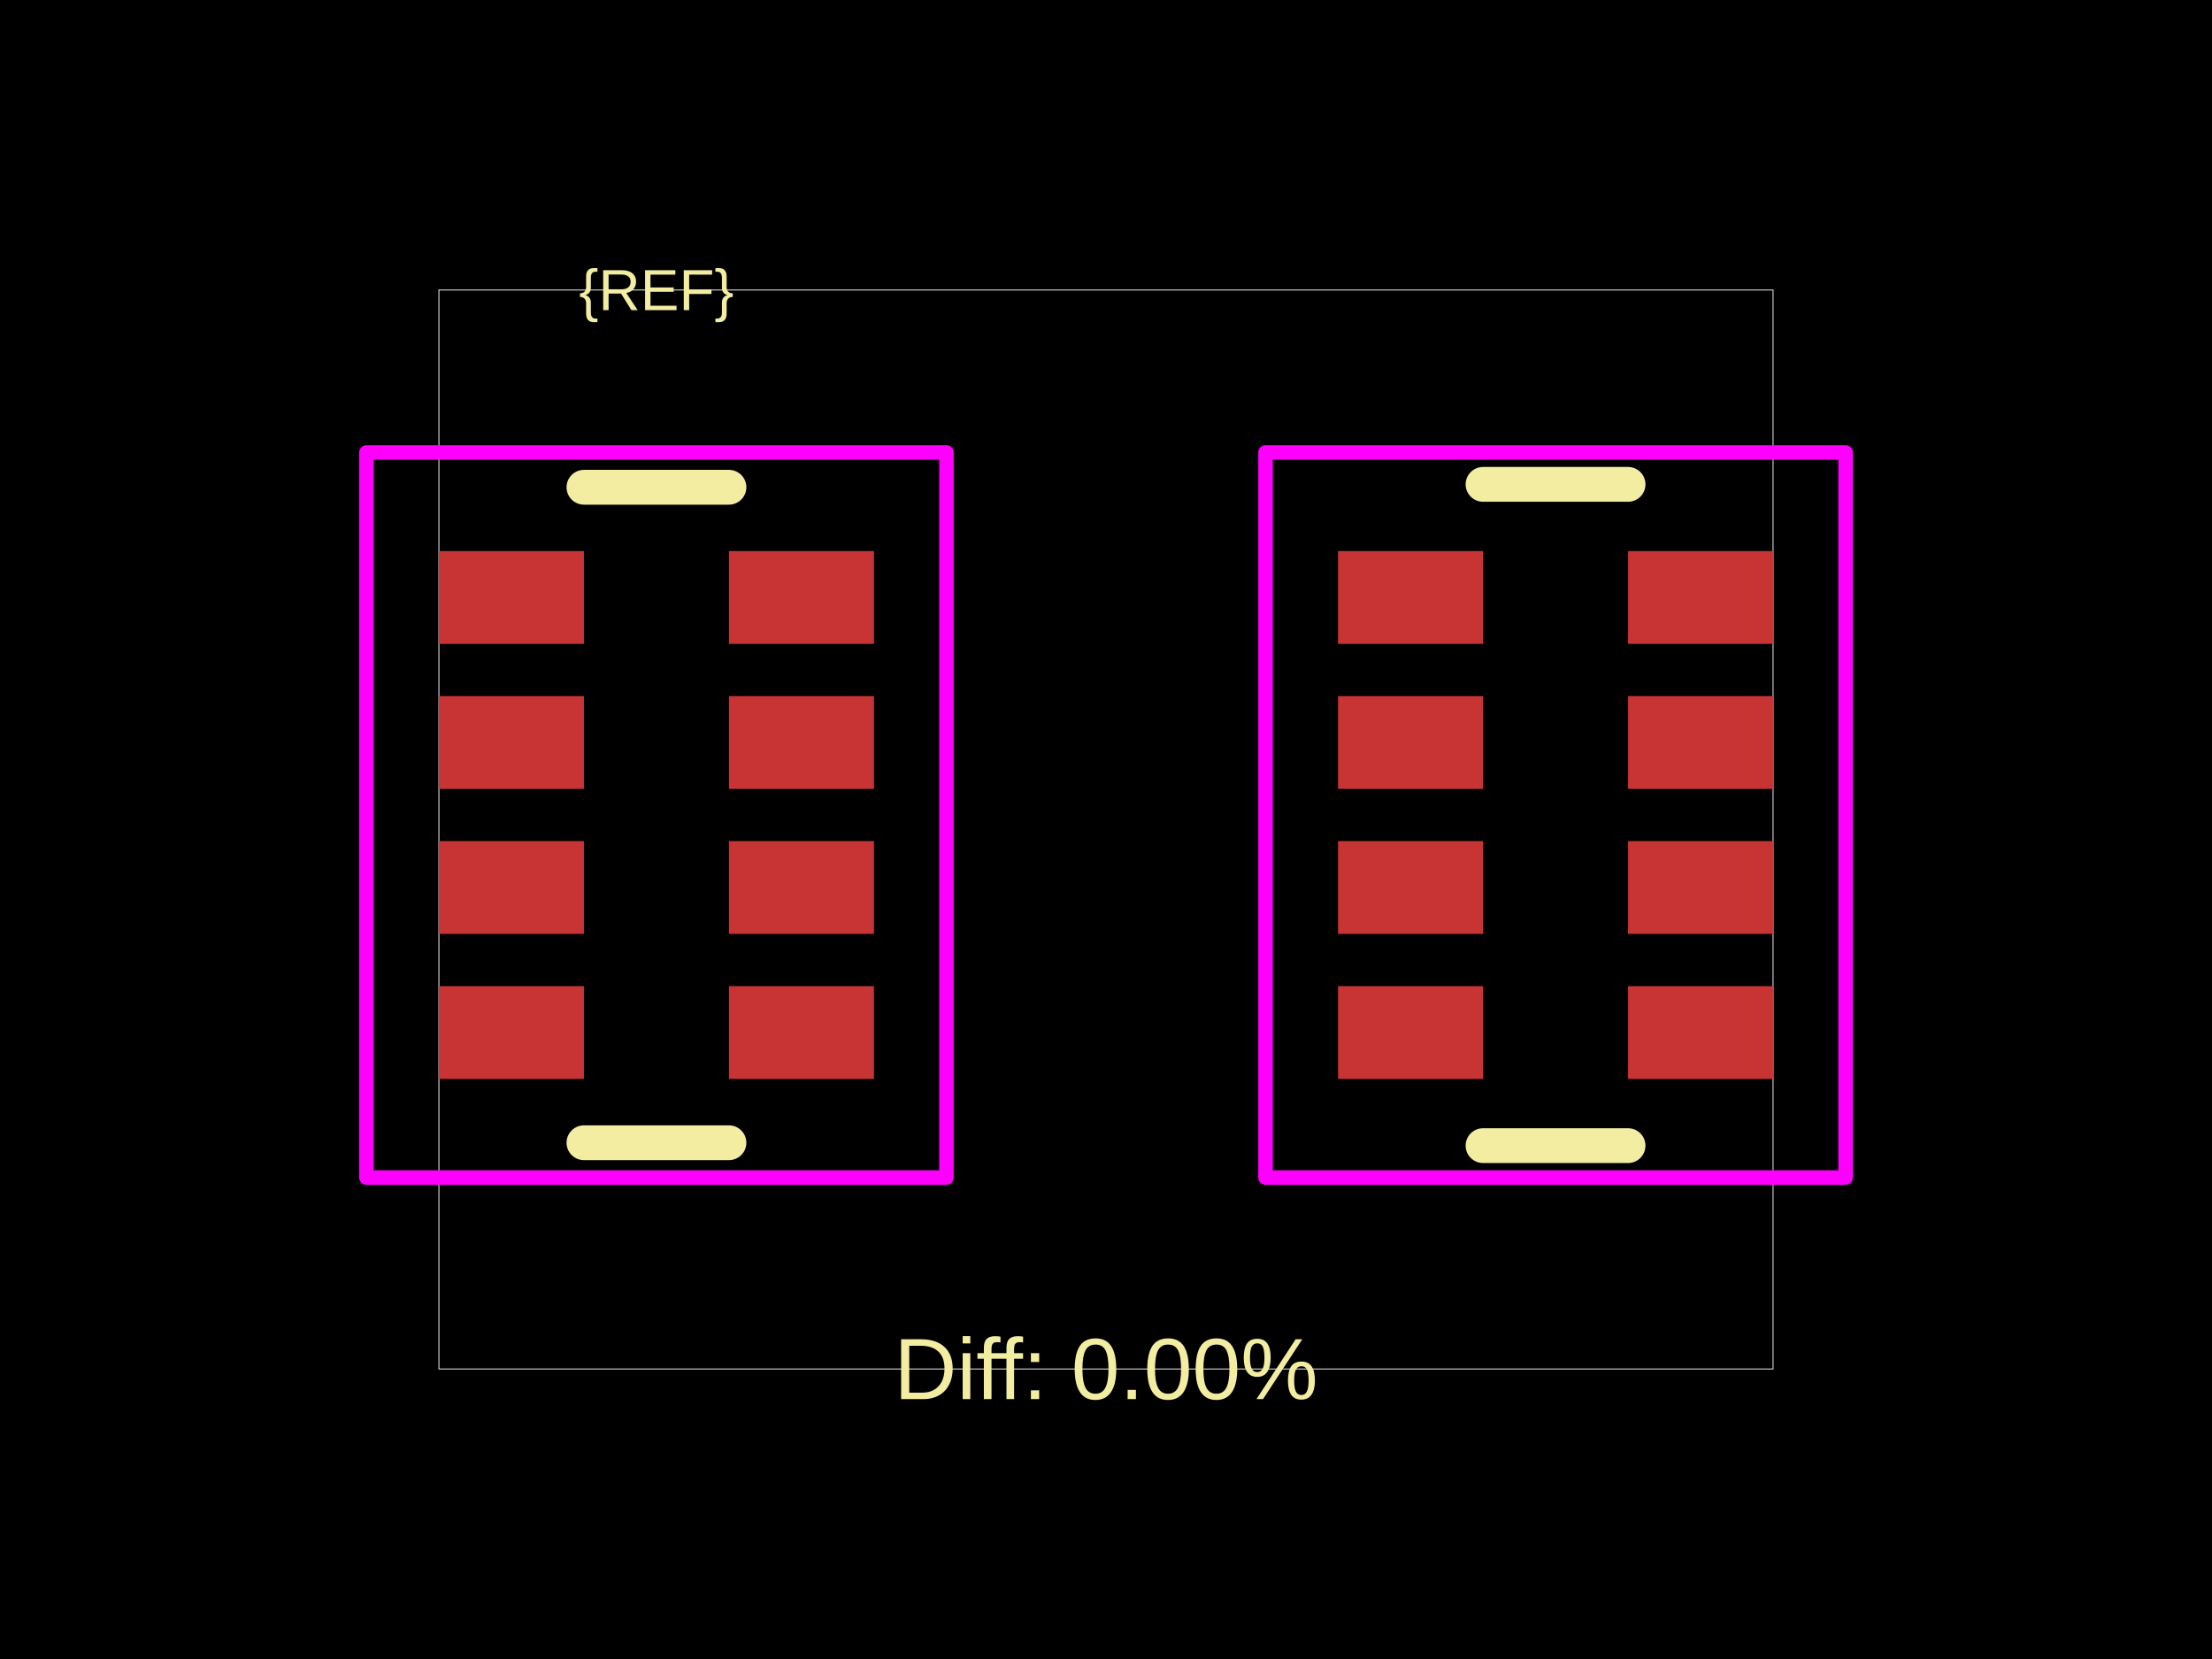
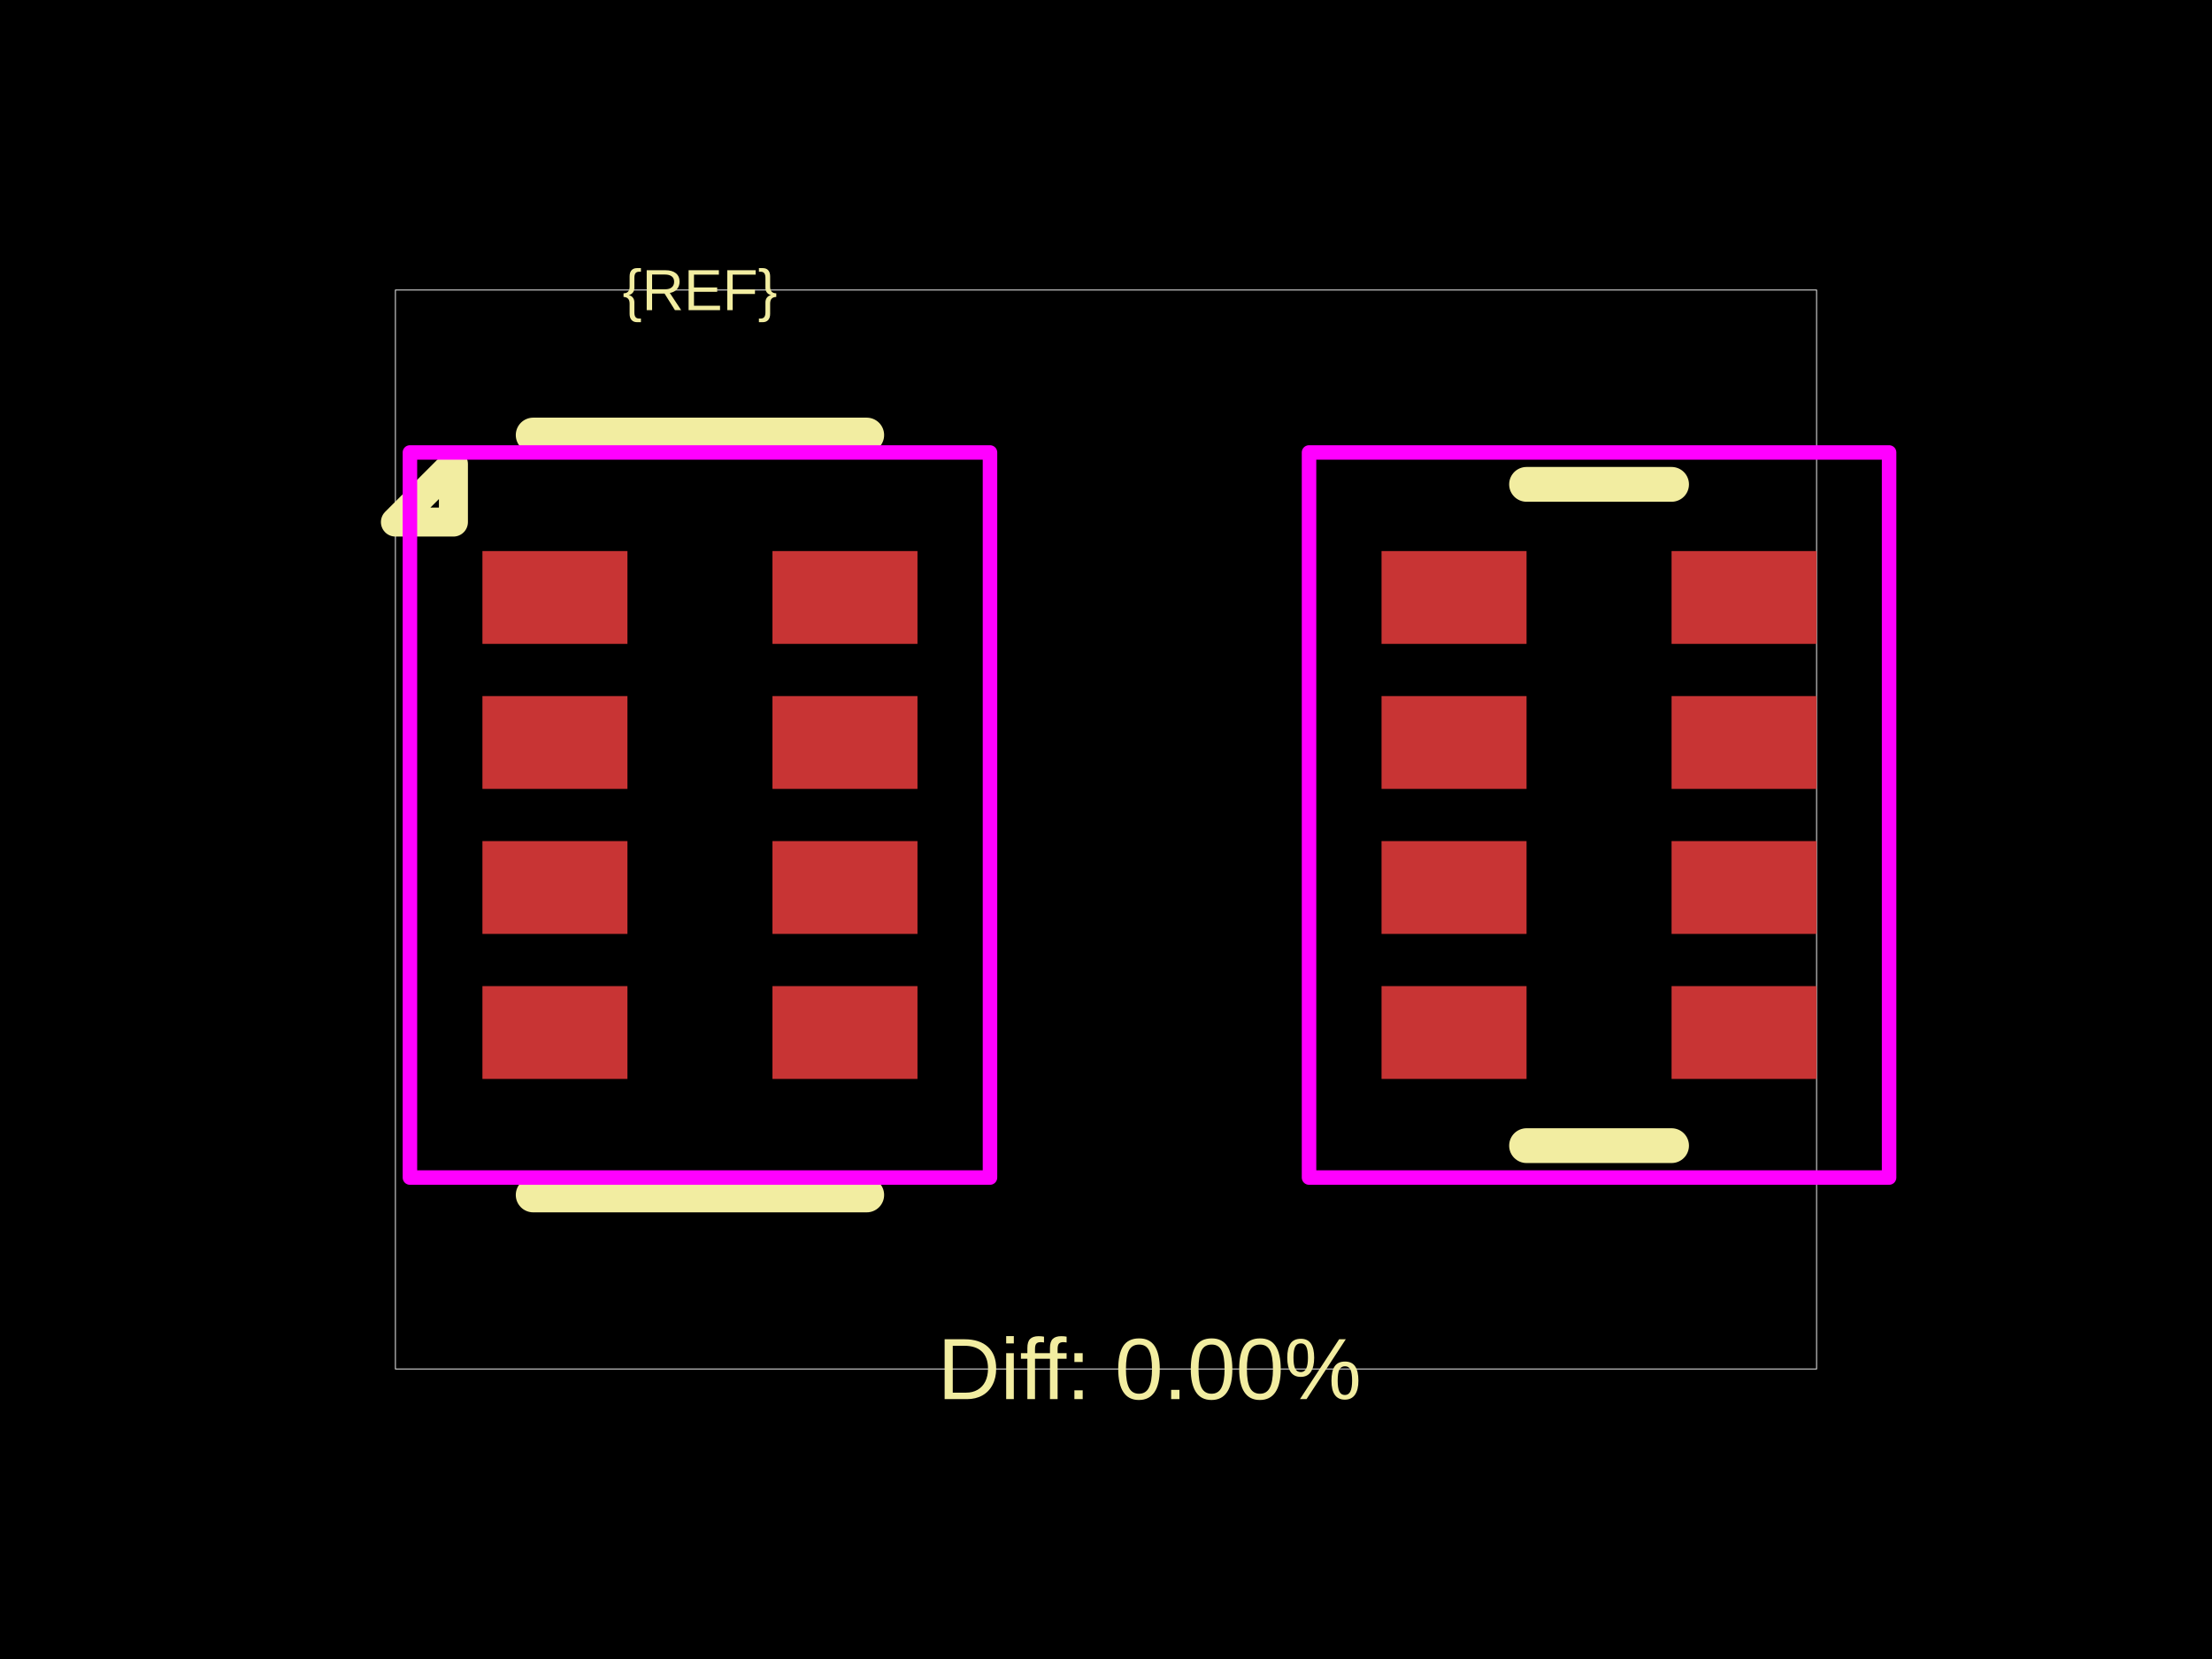
<svg xmlns="http://www.w3.org/2000/svg" width="800" height="600">
  <style />
  <rect class="boundary" x="0" y="0" fill="#000" width="800" height="600" data-type="pcb_background" data-pcb-layer="global" />
-   <rect class="pcb-boundary" fill="none" stroke="#fff" stroke-width="0.3" x="158.741" y="104.895" width="482.517" height="390.21" data-type="pcb_boundary" data-pcb-layer="global" />
-   <rect class="pcb-pad" fill="rgb(200, 52, 52)" x="158.741" y="199.301" width="52.448" height="33.566" data-type="pcb_smtpad" data-pcb-layer="top" />
-   <rect class="pcb-pad" fill="rgb(200, 52, 52)" x="158.741" y="251.748" width="52.448" height="33.566" data-type="pcb_smtpad" data-pcb-layer="top" />
-   <rect class="pcb-pad" fill="rgb(200, 52, 52)" x="158.741" y="304.196" width="52.448" height="33.566" data-type="pcb_smtpad" data-pcb-layer="top" />
-   <rect class="pcb-pad" fill="rgb(200, 52, 52)" x="158.741" y="356.643" width="52.448" height="33.566" data-type="pcb_smtpad" data-pcb-layer="top" />
-   <rect class="pcb-pad" fill="rgb(200, 52, 52)" x="263.636" y="356.643" width="52.448" height="33.566" data-type="pcb_smtpad" data-pcb-layer="top" />
-   <rect class="pcb-pad" fill="rgb(200, 52, 52)" x="263.636" y="304.196" width="52.448" height="33.566" data-type="pcb_smtpad" data-pcb-layer="top" />
-   <rect class="pcb-pad" fill="rgb(200, 52, 52)" x="263.636" y="251.748" width="52.448" height="33.566" data-type="pcb_smtpad" data-pcb-layer="top" />
-   <rect class="pcb-pad" fill="rgb(200, 52, 52)" x="263.636" y="199.301" width="52.448" height="33.566" data-type="pcb_smtpad" data-pcb-layer="top" />
-   <rect class="pcb-pad" fill="rgb(200, 52, 52)" x="483.916" y="199.301" width="52.448" height="33.566" data-type="pcb_smtpad" data-pcb-layer="top" />
-   <rect class="pcb-pad" fill="rgb(200, 52, 52)" x="483.916" y="251.748" width="52.448" height="33.566" data-type="pcb_smtpad" data-pcb-layer="top" />
-   <rect class="pcb-pad" fill="rgb(200, 52, 52)" x="483.916" y="304.196" width="52.448" height="33.566" data-type="pcb_smtpad" data-pcb-layer="top" />
-   <rect class="pcb-pad" fill="rgb(200, 52, 52)" x="483.916" y="356.643" width="52.448" height="33.566" data-type="pcb_smtpad" data-pcb-layer="top" />
-   <rect class="pcb-pad" fill="rgb(200, 52, 52)" x="588.811" y="356.643" width="52.448" height="33.566" data-type="pcb_smtpad" data-pcb-layer="top" />
-   <rect class="pcb-pad" fill="rgb(200, 52, 52)" x="588.811" y="304.196" width="52.448" height="33.566" data-type="pcb_smtpad" data-pcb-layer="top" />
-   <rect class="pcb-pad" fill="rgb(200, 52, 52)" x="588.811" y="251.748" width="52.448" height="33.566" data-type="pcb_smtpad" data-pcb-layer="top" />
-   <rect class="pcb-pad" fill="rgb(200, 52, 52)" x="588.811" y="199.301" width="52.448" height="33.566" data-type="pcb_smtpad" data-pcb-layer="top" />
-   <path class="pcb-silkscreen pcb-silkscreen-top" d="M 263.636 176.224 L 211.189 176.224" fill="none" stroke="#f2eda1" stroke-width="12.587" stroke-linecap="round" stroke-linejoin="round" data-pcb-component-id="" data-pcb-silkscreen-path-id="silkscreen_top" data-type="pcb_silkscreen_path" data-pcb-layer="top" />
-   <path class="pcb-silkscreen pcb-silkscreen-top" d="M 263.636 413.287 L 211.189 413.287" fill="none" stroke="#f2eda1" stroke-width="12.587" stroke-linecap="round" stroke-linejoin="round" data-pcb-component-id="" data-pcb-silkscreen-path-id="silkscreen_bottom" data-type="pcb_silkscreen_path" data-pcb-layer="top" />
-   <text x="0" y="0" dx="0" dy="0" fill="#f2eda1" font-family="Arial, sans-serif" font-size="20.979" text-anchor="middle" dominant-baseline="central" transform="matrix(1,0,0,1,237.4126,104.8951)" class="pcb-silkscreen-text pcb-silkscreen-top" data-pcb-silkscreen-text-id="pcb_component_1" stroke="none" data-type="pcb_silkscreen_text" data-pcb-layer="top">{REF}</text>
-   <path class="pcb-silkscreen pcb-silkscreen-top" d="M 588.811 175.175 L 536.364 175.175" fill="none" stroke="#f2eda1" stroke-width="12.587" stroke-linecap="round" stroke-linejoin="round" data-pcb-component-id="pcb_component_0" data-pcb-silkscreen-path-id="pcb_silkscreen_path_0" data-type="pcb_silkscreen_path" data-pcb-layer="top" />
-   <path class="pcb-silkscreen pcb-silkscreen-top" d="M 588.811 414.336 L 536.364 414.336" fill="none" stroke="#f2eda1" stroke-width="12.587" stroke-linecap="round" stroke-linejoin="round" data-pcb-component-id="pcb_component_0" data-pcb-silkscreen-path-id="pcb_silkscreen_path_1" data-type="pcb_silkscreen_path" data-pcb-layer="top" />
-   <text x="0" y="0" dx="0" dy="0" fill="#f2eda1" font-family="Arial, sans-serif" font-size="31.469" text-anchor="middle" dominant-baseline="central" transform="matrix(1,0,0,1,400,495.1049)" class="pcb-silkscreen-text pcb-silkscreen-top" data-pcb-silkscreen-text-id="" stroke="none" data-type="pcb_silkscreen_text" data-pcb-layer="top">Diff: 0.00%</text>
-   <polygon points="132.517,163.636 132.517,425.874 342.308,425.874 342.308,163.636" class="pcb-courtyard-outline pcb-courtyard-top" data-pcb-courtyard-outline-id="" data-type="pcb_courtyard_outline" data-pcb-layer="top" fill="none" stroke="#FF00FF" stroke-width="5.245" stroke-linejoin="round" />
-   <polygon points="457.692,163.636 457.692,425.874 667.483,425.874 667.483,163.636" class="pcb-courtyard-outline pcb-courtyard-top" data-pcb-courtyard-outline-id="pcb_courtyard_outline_0" data-type="pcb_courtyard_outline" data-pcb-layer="top" fill="none" stroke="#FF00FF" stroke-width="5.245" stroke-linejoin="round" />
+   <rect class="pcb-boundary" fill="none" stroke="#fff" stroke-width="0.3" x="143.007" y="104.895" width="513.986" height="390.21" data-type="pcb_boundary" data-pcb-layer="global" />
+   <rect class="pcb-pad" fill="rgb(200, 52, 52)" x="174.476" y="199.301" width="52.448" height="33.566" data-type="pcb_smtpad" data-pcb-layer="top" />
+   <rect class="pcb-pad" fill="rgb(200, 52, 52)" x="174.476" y="251.748" width="52.448" height="33.566" data-type="pcb_smtpad" data-pcb-layer="top" />
+   <rect class="pcb-pad" fill="rgb(200, 52, 52)" x="174.476" y="304.196" width="52.448" height="33.566" data-type="pcb_smtpad" data-pcb-layer="top" />
+   <rect class="pcb-pad" fill="rgb(200, 52, 52)" x="174.476" y="356.643" width="52.448" height="33.566" data-type="pcb_smtpad" data-pcb-layer="top" />
+   <rect class="pcb-pad" fill="rgb(200, 52, 52)" x="279.371" y="356.643" width="52.448" height="33.566" data-type="pcb_smtpad" data-pcb-layer="top" />
+   <rect class="pcb-pad" fill="rgb(200, 52, 52)" x="279.371" y="304.196" width="52.448" height="33.566" data-type="pcb_smtpad" data-pcb-layer="top" />
+   <rect class="pcb-pad" fill="rgb(200, 52, 52)" x="279.371" y="251.748" width="52.448" height="33.566" data-type="pcb_smtpad" data-pcb-layer="top" />
+   <rect class="pcb-pad" fill="rgb(200, 52, 52)" x="279.371" y="199.301" width="52.448" height="33.566" data-type="pcb_smtpad" data-pcb-layer="top" />
+   <rect class="pcb-pad" fill="rgb(200, 52, 52)" x="499.65" y="199.301" width="52.448" height="33.566" data-type="pcb_smtpad" data-pcb-layer="top" />
+   <rect class="pcb-pad" fill="rgb(200, 52, 52)" x="499.65" y="251.748" width="52.448" height="33.566" data-type="pcb_smtpad" data-pcb-layer="top" />
+   <rect class="pcb-pad" fill="rgb(200, 52, 52)" x="499.65" y="304.196" width="52.448" height="33.566" data-type="pcb_smtpad" data-pcb-layer="top" />
+   <rect class="pcb-pad" fill="rgb(200, 52, 52)" x="499.65" y="356.643" width="52.448" height="33.566" data-type="pcb_smtpad" data-pcb-layer="top" />
+   <rect class="pcb-pad" fill="rgb(200, 52, 52)" x="604.545" y="356.643" width="52.448" height="33.566" data-type="pcb_smtpad" data-pcb-layer="top" />
+   <rect class="pcb-pad" fill="rgb(200, 52, 52)" x="604.545" y="304.196" width="52.448" height="33.566" data-type="pcb_smtpad" data-pcb-layer="top" />
+   <rect class="pcb-pad" fill="rgb(200, 52, 52)" x="604.545" y="251.748" width="52.448" height="33.566" data-type="pcb_smtpad" data-pcb-layer="top" />
+   <rect class="pcb-pad" fill="rgb(200, 52, 52)" x="604.545" y="199.301" width="52.448" height="33.566" data-type="pcb_smtpad" data-pcb-layer="top" />
+   <path class="pcb-silkscreen pcb-silkscreen-top" d="M 313.462 157.343 L 192.832 157.343" fill="none" stroke="#f2eda1" stroke-width="12.587" stroke-linecap="round" stroke-linejoin="round" data-pcb-component-id="" data-pcb-silkscreen-path-id="silkscreen_top" data-type="pcb_silkscreen_path" data-pcb-layer="top" />
+   <path class="pcb-silkscreen pcb-silkscreen-top" d="M 313.462 432.168 L 192.832 432.168" fill="none" stroke="#f2eda1" stroke-width="12.587" stroke-linecap="round" stroke-linejoin="round" data-pcb-component-id="" data-pcb-silkscreen-path-id="silkscreen_bottom" data-type="pcb_silkscreen_path" data-pcb-layer="top" />
+   <path class="pcb-silkscreen pcb-silkscreen-top" d="M 163.986 188.811 L 143.007 188.811 L 163.986 167.832 L 163.986 188.811 Z" fill="none" stroke="#f2eda1" stroke-width="10.49" stroke-linecap="round" stroke-linejoin="round" data-pcb-component-id="" data-pcb-silkscreen-path-id="pin1_marker" data-type="pcb_silkscreen_path" data-pcb-layer="top" />
+   <text x="0" y="0" dx="0" dy="0" fill="#f2eda1" font-family="Arial, sans-serif" font-size="20.979" text-anchor="middle" dominant-baseline="central" transform="matrix(1,0,0,1,253.1469,104.8951)" class="pcb-silkscreen-text pcb-silkscreen-top" data-pcb-silkscreen-text-id="pcb_component_1" stroke="none" data-type="pcb_silkscreen_text" data-pcb-layer="top">{REF}</text>
+   <path class="pcb-silkscreen pcb-silkscreen-top" d="M 604.545 175.175 L 552.098 175.175" fill="none" stroke="#f2eda1" stroke-width="12.587" stroke-linecap="round" stroke-linejoin="round" data-pcb-component-id="pcb_component_0" data-pcb-silkscreen-path-id="pcb_silkscreen_path_0" data-type="pcb_silkscreen_path" data-pcb-layer="top" />
+   <path class="pcb-silkscreen pcb-silkscreen-top" d="M 604.545 414.336 L 552.098 414.336" fill="none" stroke="#f2eda1" stroke-width="12.587" stroke-linecap="round" stroke-linejoin="round" data-pcb-component-id="pcb_component_0" data-pcb-silkscreen-path-id="pcb_silkscreen_path_1" data-type="pcb_silkscreen_path" data-pcb-layer="top" />
+   <text x="0" y="0" dx="0" dy="0" fill="#f2eda1" font-family="Arial, sans-serif" font-size="31.469" text-anchor="middle" dominant-baseline="central" transform="matrix(1,0,0,1,415.7343,495.1049)" class="pcb-silkscreen-text pcb-silkscreen-top" data-pcb-silkscreen-text-id="" stroke="none" data-type="pcb_silkscreen_text" data-pcb-layer="top">Diff: 0.00%</text>
+   <polygon points="148.252,163.636 148.252,425.874 358.042,425.874 358.042,163.636" class="pcb-courtyard-outline pcb-courtyard-top" data-pcb-courtyard-outline-id="" data-type="pcb_courtyard_outline" data-pcb-layer="top" fill="none" stroke="#FF00FF" stroke-width="5.245" stroke-linejoin="round" />
+   <polygon points="473.427,163.636 473.427,425.874 683.217,425.874 683.217,163.636" class="pcb-courtyard-outline pcb-courtyard-top" data-pcb-courtyard-outline-id="pcb_courtyard_outline_0" data-type="pcb_courtyard_outline" data-pcb-layer="top" fill="none" stroke="#FF00FF" stroke-width="5.245" stroke-linejoin="round" />
</svg>
